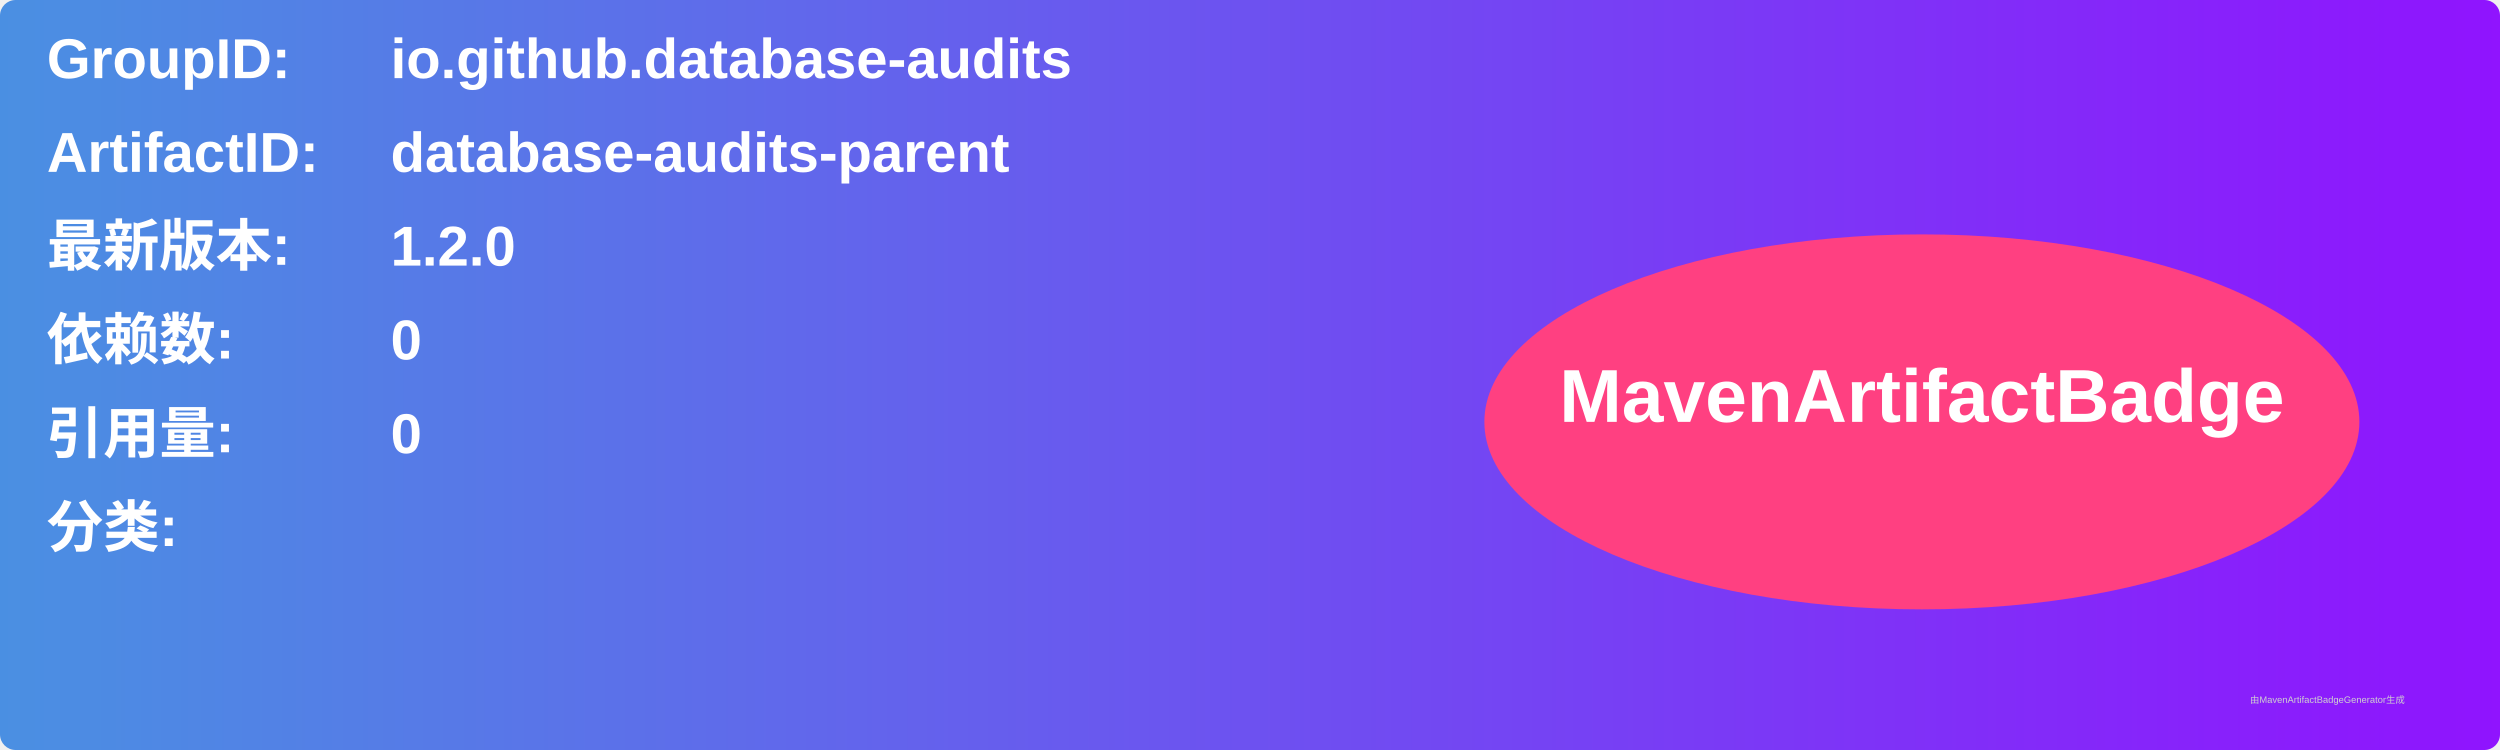
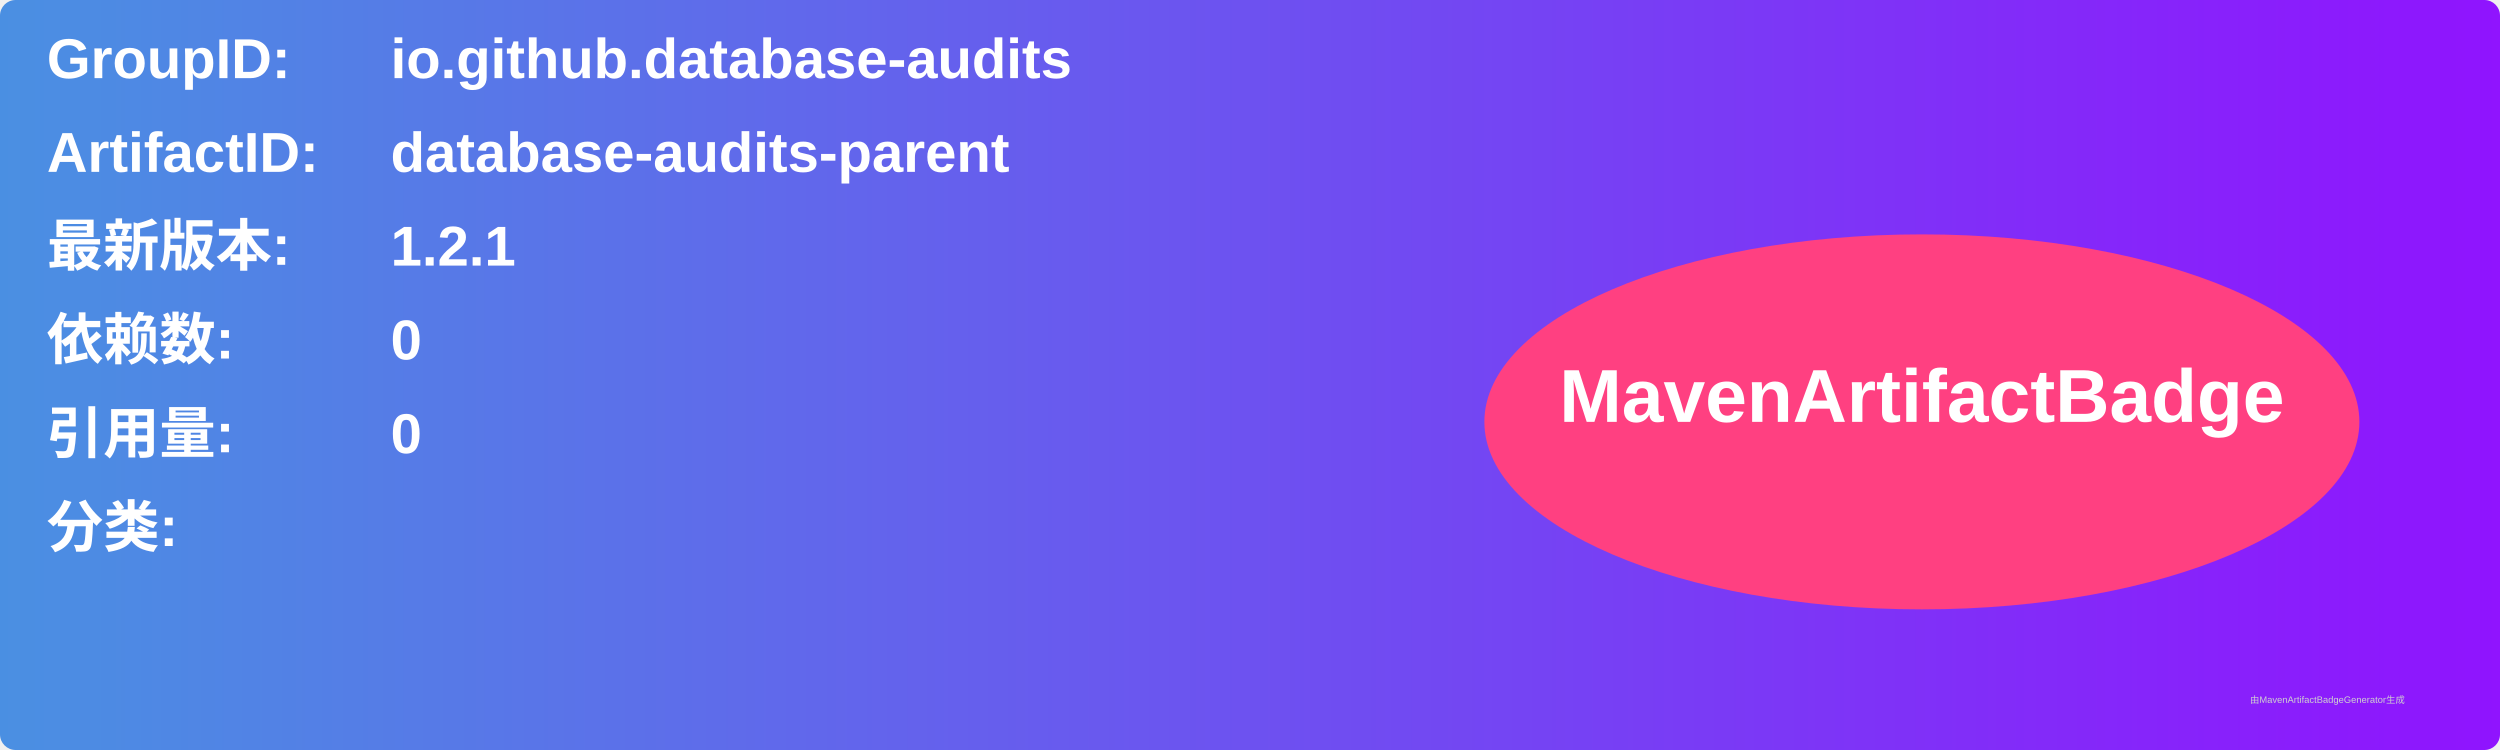
<svg xmlns="http://www.w3.org/2000/svg" width="800" height="240" viewBox="0 0 800 240">
  <linearGradient id="grad" x1="0%" y1="0%" x2="100%" y2="0%">
    <stop offset="0%" stop-color="#4a90e2" />
    <stop offset="100%" stop-color="#9013fe" />
  </linearGradient>
  <rect width="100%" height="100%" rx="5" ry="5" fill="url(#grad)" />
  <g transform="translate(15, 15)">
    <text x="0" y="10" font-family="Arial" font-size="18" fill="white" font-weight="bold" width="260">GroupID:</text>
    <text x="110" y="10" font-family="Arial" font-size="18" fill="white" font-weight="bold" width="460">io.github.database-audits</text>
    <text x="0" y="40" font-family="Arial" font-size="18" fill="white" font-weight="bold" width="260">ArtifactID:</text>
    <text x="110" y="40" font-family="Arial" font-size="18" fill="white" font-weight="bold" width="460">database-audits-parent</text>
    <text x="0" y="70" font-family="Arial" font-size="18" fill="white" font-weight="bold">最新版本:</text>
    <text x="110" y="70" font-family="Arial" font-size="18" fill="white" font-weight="bold">
-       <tspan font-weight="bold">1.2.0</tspan>
+       <tspan font-weight="bold">1.2.1</tspan>
    </text>
    <text x="0" y="100" font-family="Arial" font-size="18" fill="white" font-weight="bold">依赖数: </text>
    <text x="110" y="100" font-family="Arial" font-size="18" fill="white">
      <tspan font-weight="bold">0</tspan>
    </text>
    <text x="0" y="130" font-family="Arial" font-size="18" fill="white" font-weight="bold">引用量: </text>
    <text x="110" y="130" font-family="Arial" font-size="18" fill="white">
      <tspan font-weight="bold">0</tspan>
    </text>
    <text x="0" y="160" font-family="Arial" font-size="18" fill="white" font-weight="bold">分类:</text>
    <text x="10" y="190" font-family="Arial" font-size="10" fill="white">
      <tspan font-weight="bold" />
    </text>
    <ellipse cx="600" cy="120" rx="140" ry="60" fill="#ff4081" />
    <text x="600" y="120" text-anchor="middle" font-family="Arial" font-size="24" fill="white" font-weight="bold">MavenArtifactBadge</text>
  </g>
  <text x="720" y="225" font-family="Arial" font-size="3" fill="#d0d0d0">由MavenArtifactBadgeGenerator生成</text>
</svg>
